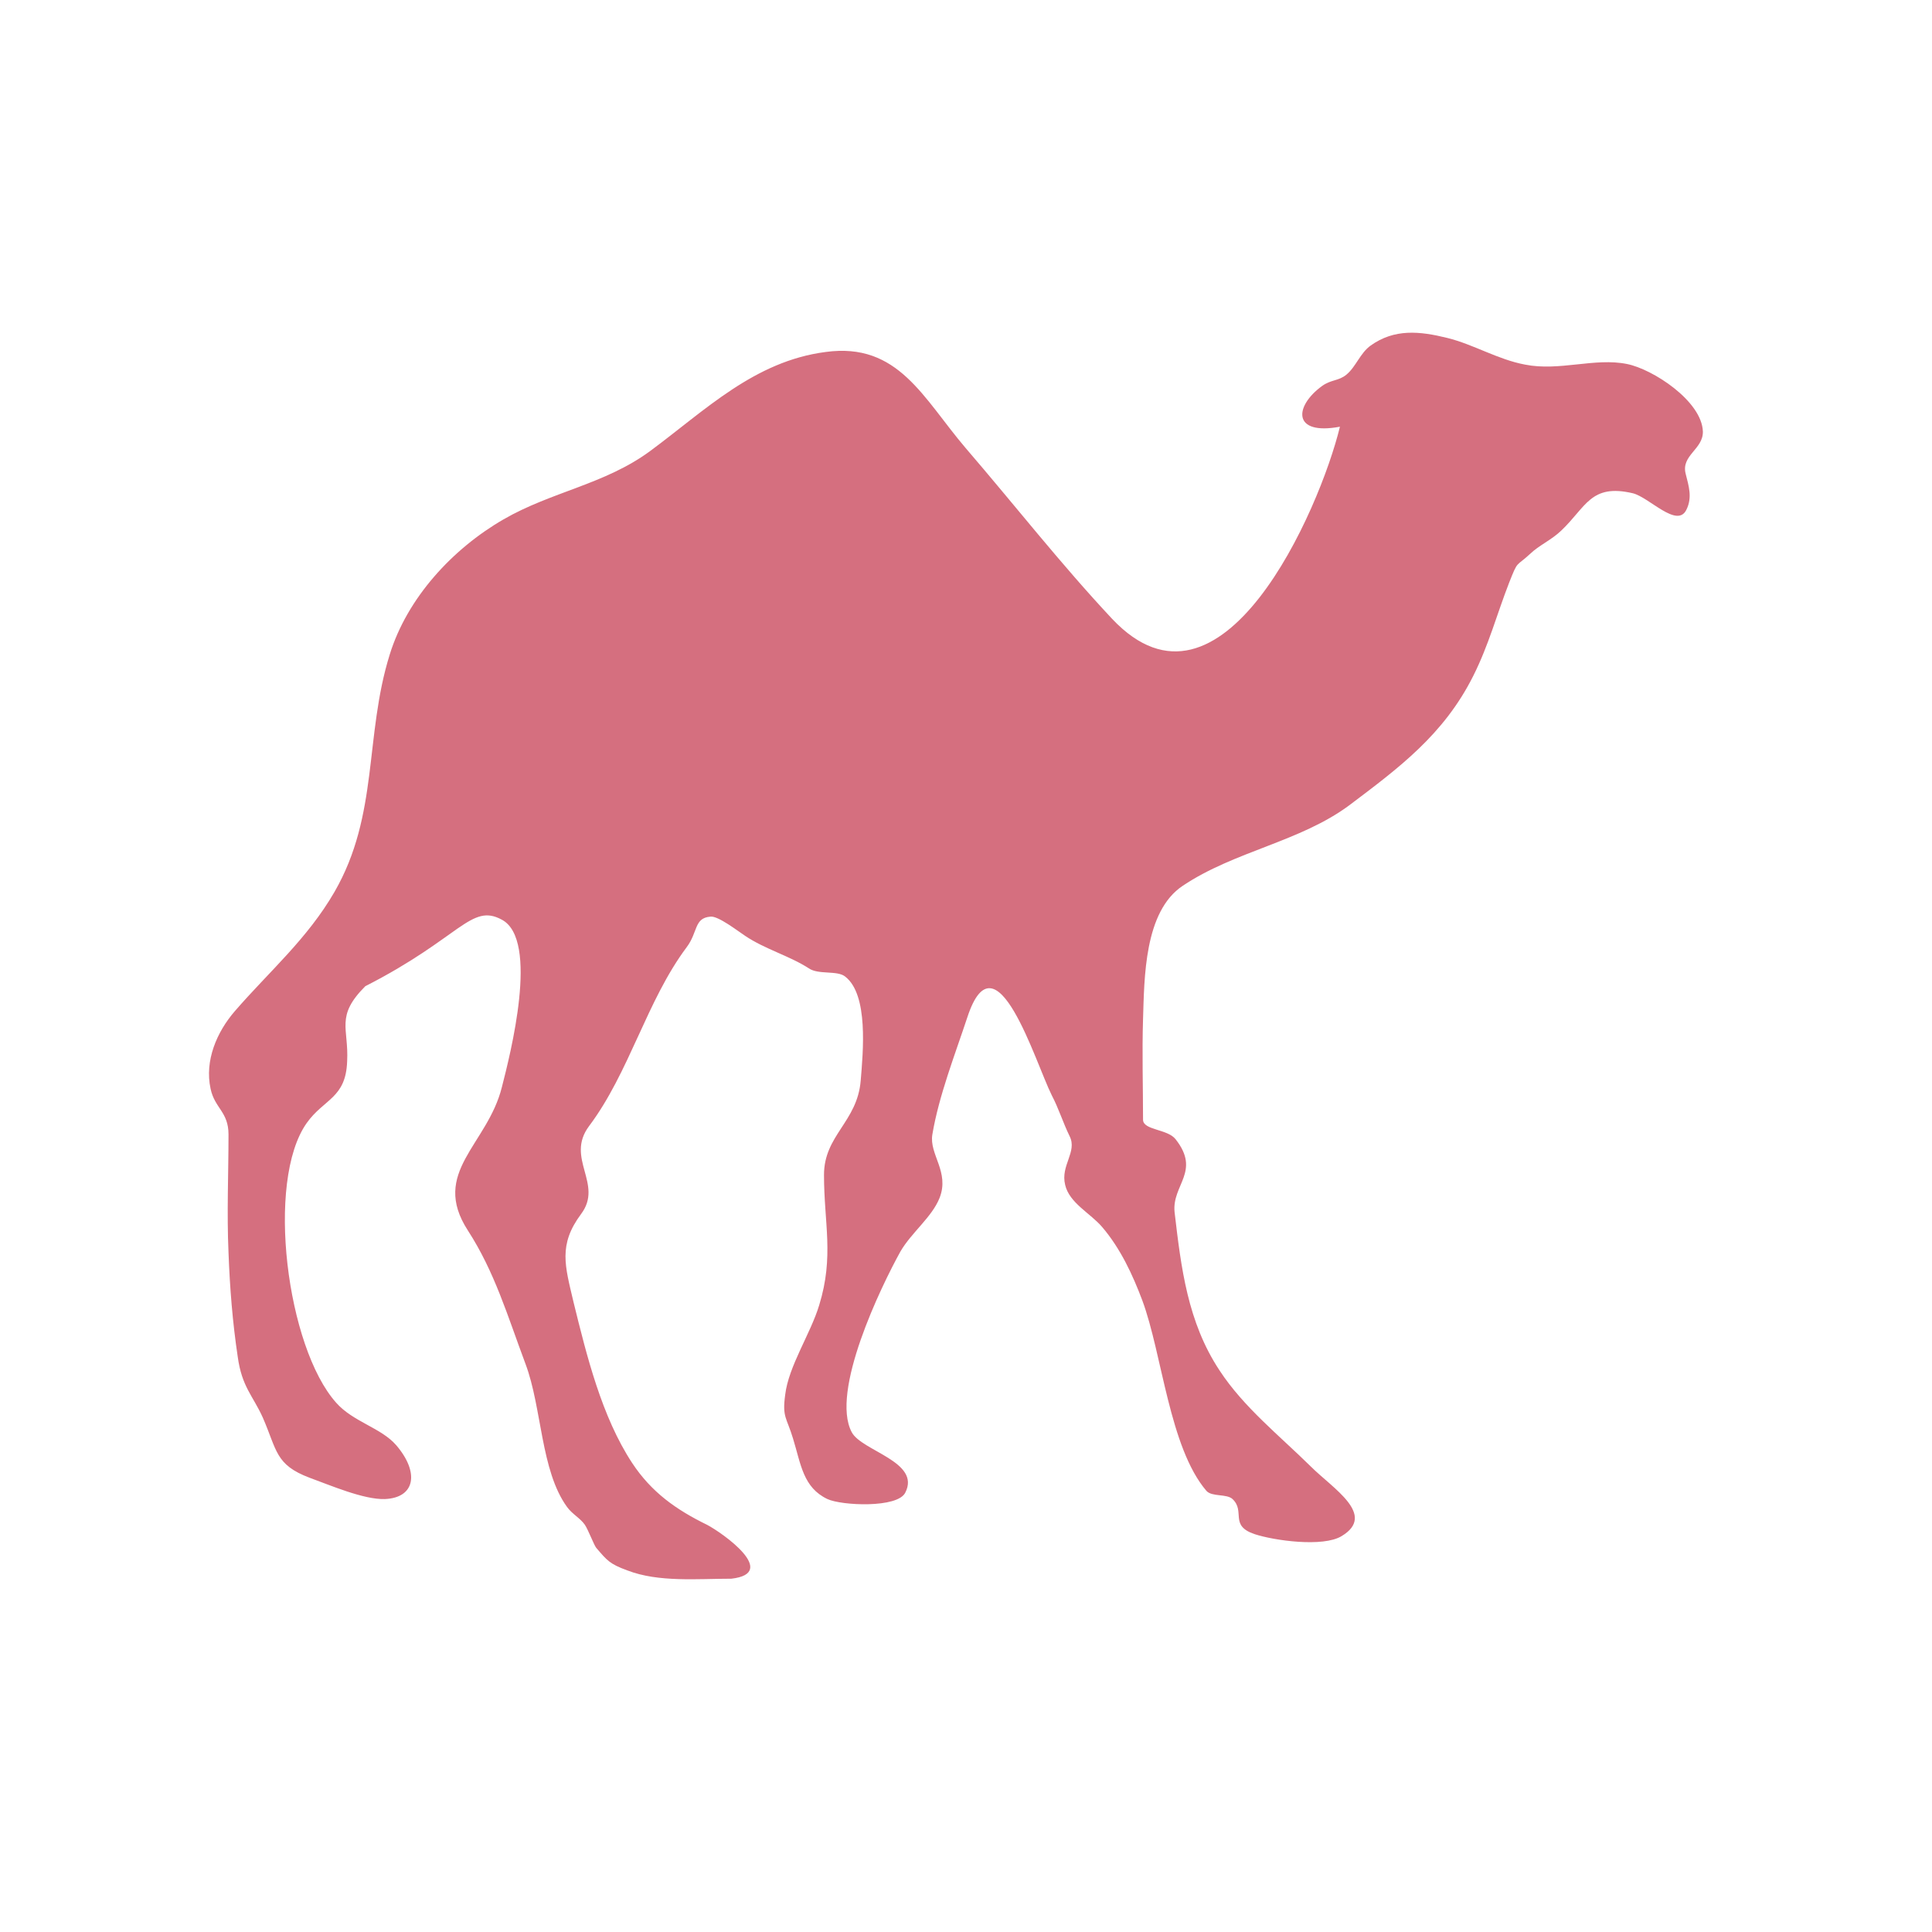
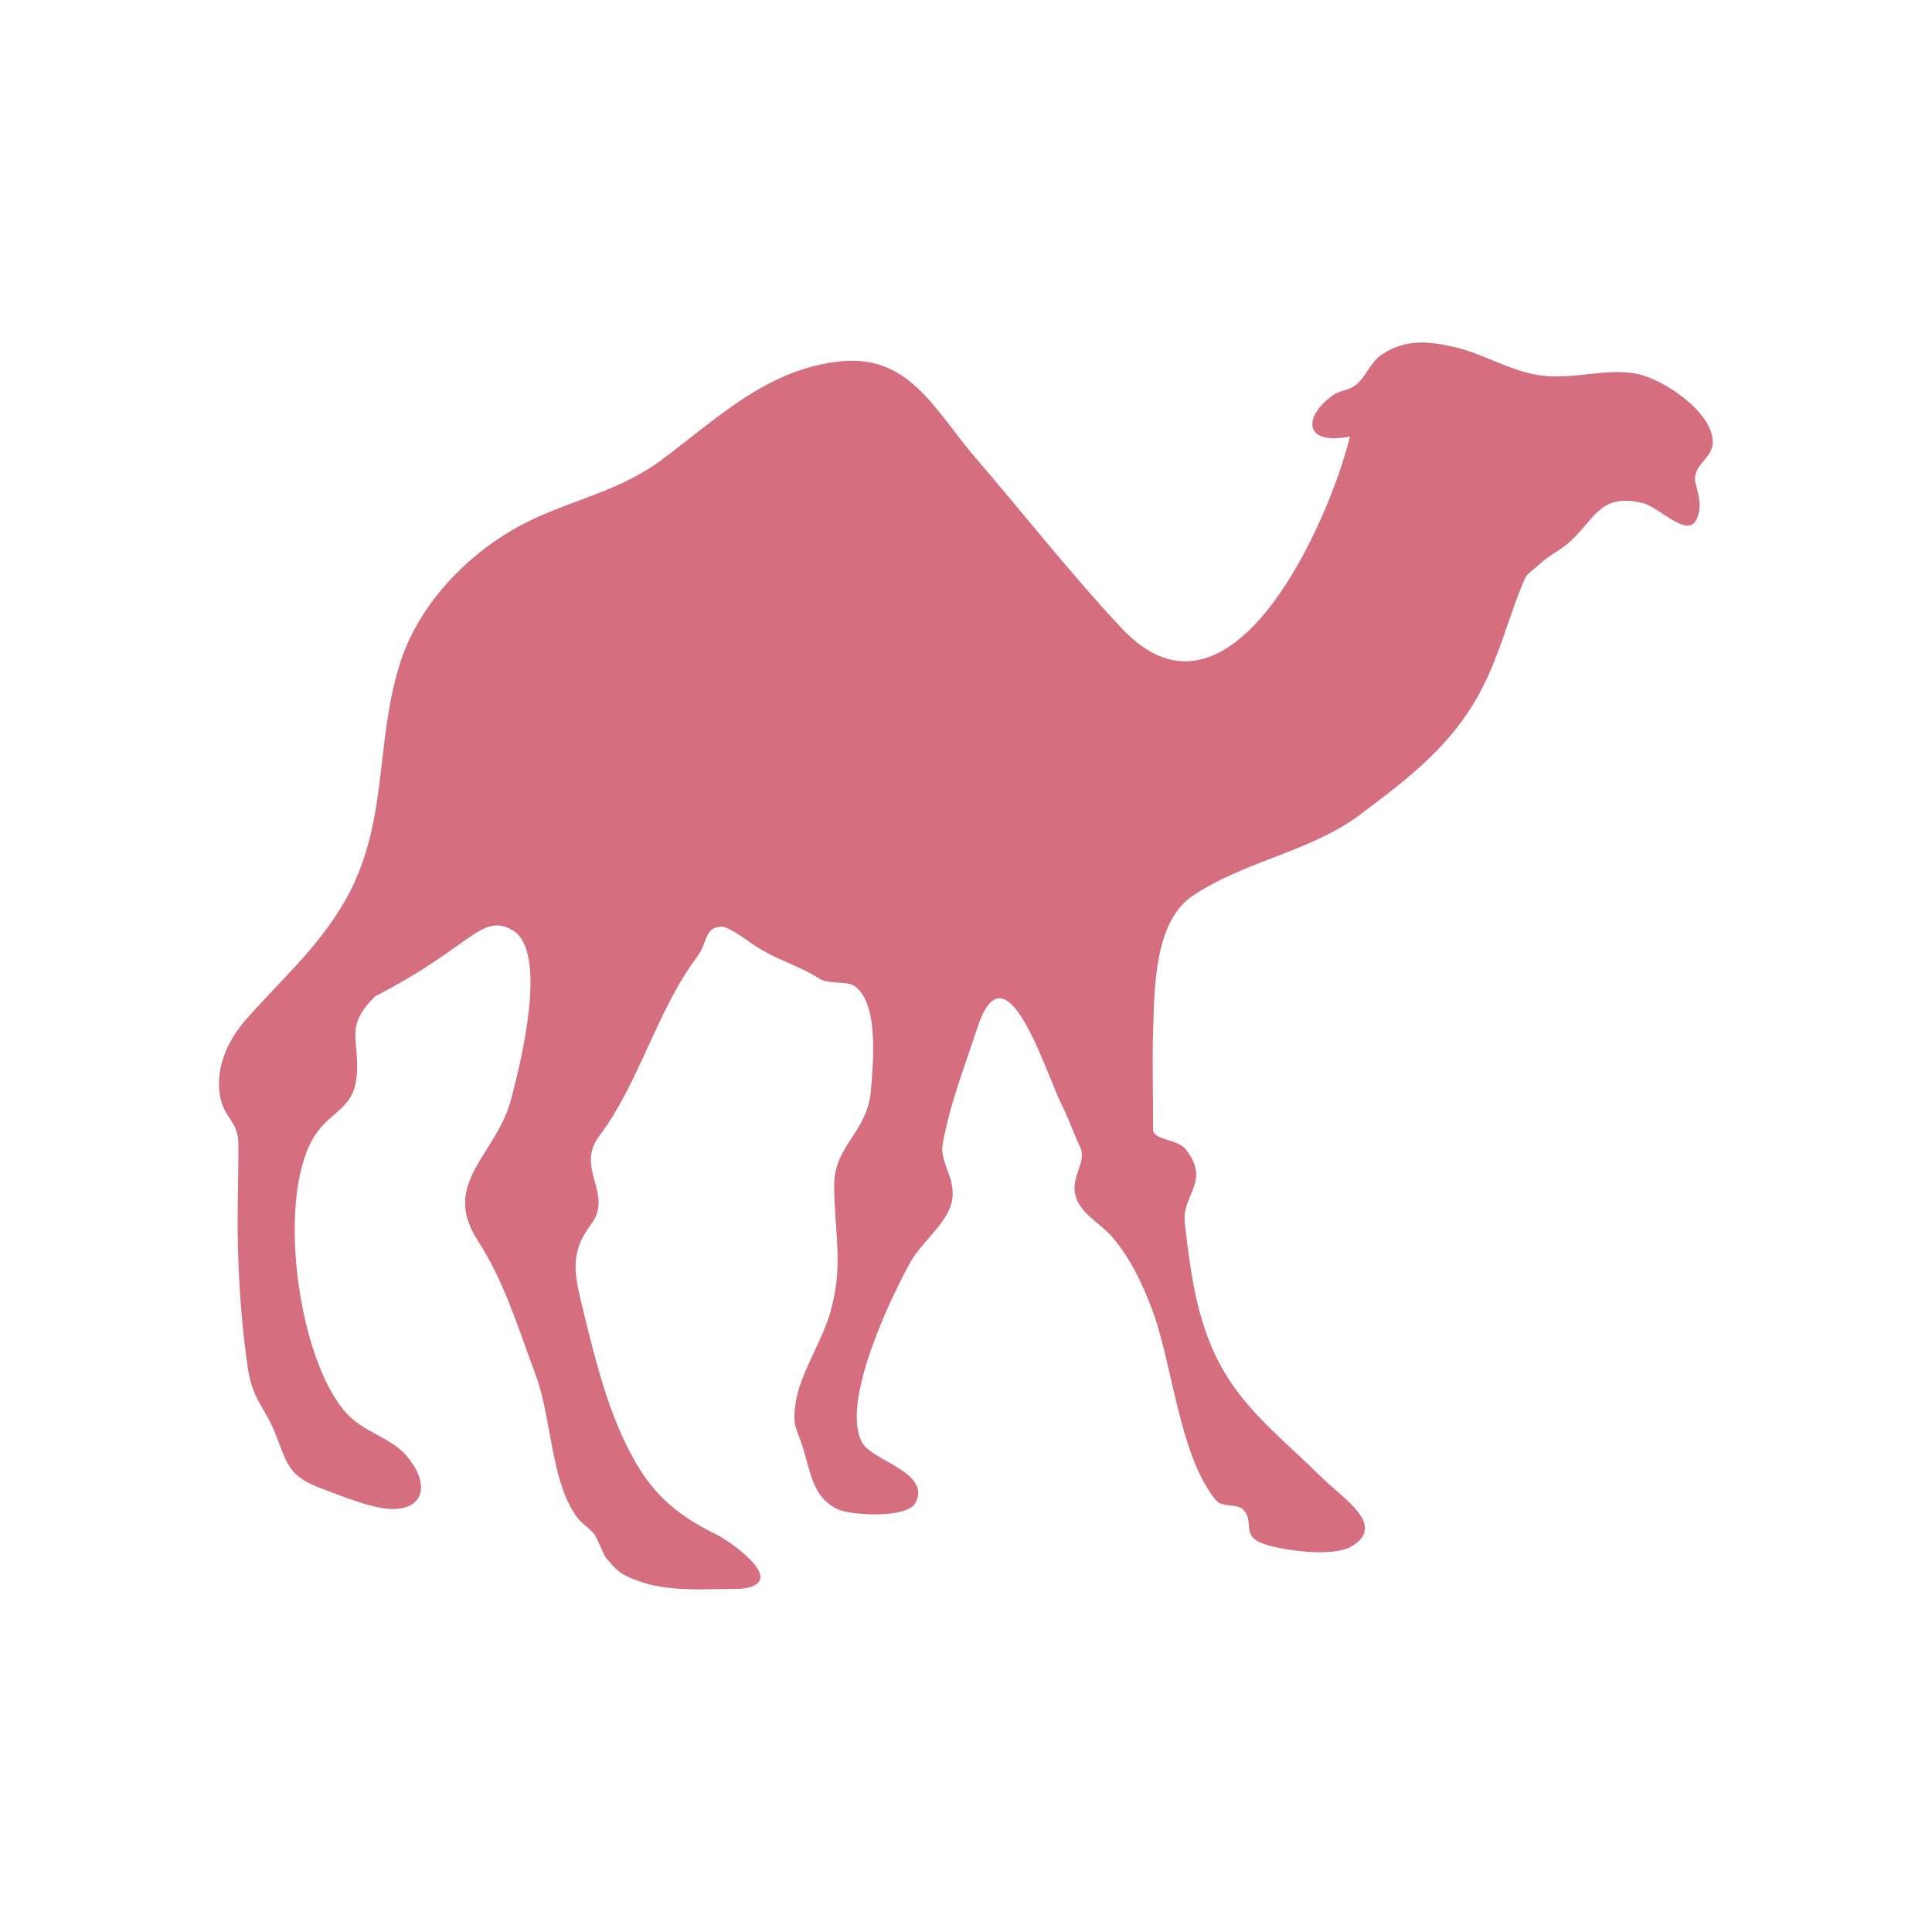
- <svg xmlns="http://www.w3.org/2000/svg" width="22" height="22" viewBox="0 0 22 22">
-   <path style="fill:#d56f7f;fill-rule:evenodd" d="M 8.328 17.977 C 8.875 17.914 8.23 17.457 8.051 17.363 C 7.699 17.191 7.418 16.992 7.199 16.66 C 6.852 16.133 6.68 15.434 6.531 14.828 C 6.434 14.414 6.355 14.176 6.617 13.824 C 6.875 13.48 6.434 13.191 6.707 12.824 C 7.168 12.211 7.363 11.395 7.82 10.785 C 7.949 10.613 7.902 10.453 8.09 10.438 C 8.176 10.426 8.406 10.605 8.484 10.656 C 8.711 10.809 8.988 10.883 9.211 11.027 C 9.32 11.102 9.535 11.047 9.625 11.121 C 9.891 11.328 9.828 11.977 9.801 12.305 C 9.762 12.777 9.383 12.926 9.383 13.379 C 9.383 13.93 9.5 14.305 9.328 14.863 C 9.23 15.188 8.98 15.555 8.941 15.883 C 8.906 16.141 8.957 16.137 9.031 16.383 C 9.121 16.676 9.145 16.938 9.422 17.07 C 9.582 17.145 10.223 17.176 10.309 16.996 C 10.488 16.645 9.812 16.523 9.699 16.309 C 9.453 15.848 10.031 14.652 10.254 14.25 C 10.379 14.035 10.613 13.859 10.699 13.641 C 10.816 13.344 10.578 13.145 10.617 12.918 C 10.691 12.477 10.875 12.008 11.016 11.582 C 11.34 10.598 11.789 12.098 11.977 12.473 C 12.055 12.621 12.105 12.785 12.18 12.938 C 12.27 13.117 12.074 13.27 12.129 13.492 C 12.176 13.699 12.418 13.816 12.551 13.973 C 12.758 14.215 12.898 14.516 13.008 14.809 C 13.234 15.418 13.316 16.484 13.738 16.977 C 13.801 17.047 13.969 17.008 14.035 17.07 C 14.184 17.211 13.996 17.371 14.285 17.469 C 14.508 17.543 15.066 17.621 15.277 17.492 C 15.68 17.25 15.176 16.949 14.926 16.699 C 14.57 16.348 14.16 16.023 13.887 15.605 C 13.523 15.055 13.449 14.434 13.375 13.801 C 13.344 13.492 13.676 13.34 13.387 12.973 C 13.297 12.855 13.016 12.871 13.016 12.75 C 13.016 12.371 13.004 11.984 13.016 11.605 C 13.031 11.141 13.027 10.379 13.469 10.086 C 14.059 9.691 14.805 9.586 15.367 9.168 C 15.926 8.746 16.441 8.367 16.777 7.695 C 16.953 7.344 17.043 7 17.184 6.637 C 17.289 6.371 17.258 6.461 17.426 6.305 C 17.523 6.211 17.668 6.148 17.777 6.043 C 18.062 5.773 18.113 5.504 18.594 5.617 C 18.781 5.664 19.098 6.02 19.203 5.805 C 19.273 5.664 19.23 5.535 19.195 5.395 C 19.141 5.184 19.395 5.117 19.391 4.914 C 19.379 4.566 18.82 4.203 18.527 4.145 C 18.16 4.07 17.758 4.23 17.367 4.152 C 17.055 4.094 16.781 3.922 16.48 3.848 C 16.164 3.77 15.879 3.742 15.609 3.934 C 15.488 4.02 15.441 4.176 15.332 4.266 C 15.242 4.34 15.16 4.32 15.055 4.395 C 14.738 4.625 14.711 4.961 15.258 4.859 C 15.027 5.809 13.91 8.367 12.664 7.047 C 12.082 6.426 11.547 5.742 10.996 5.102 C 10.512 4.535 10.23 3.895 9.402 4.008 C 8.59 4.113 8.031 4.672 7.402 5.137 C 6.887 5.516 6.281 5.598 5.734 5.914 C 5.152 6.25 4.637 6.809 4.438 7.453 C 4.148 8.383 4.316 9.277 3.809 10.156 C 3.5 10.691 3.062 11.066 2.676 11.512 C 2.469 11.75 2.328 12.078 2.398 12.398 C 2.445 12.621 2.602 12.66 2.602 12.918 C 2.602 13.367 2.582 13.812 2.602 14.262 C 2.617 14.664 2.648 15.055 2.707 15.449 C 2.754 15.793 2.879 15.891 2.992 16.141 C 3.156 16.516 3.133 16.68 3.527 16.828 C 3.754 16.91 4.141 17.078 4.383 17.07 C 4.73 17.055 4.777 16.766 4.512 16.457 C 4.34 16.258 4.02 16.191 3.828 15.973 C 3.266 15.344 3.023 13.453 3.492 12.789 C 3.688 12.512 3.938 12.508 3.953 12.086 C 3.973 11.707 3.816 11.574 4.16 11.23 C 5.246 10.676 5.363 10.281 5.715 10.473 C 6.145 10.703 5.809 12.012 5.715 12.379 C 5.551 13.039 4.898 13.348 5.328 14.012 C 5.633 14.484 5.777 14.977 5.984 15.531 C 6.172 16.031 6.156 16.746 6.457 17.16 C 6.516 17.242 6.605 17.285 6.66 17.363 C 6.699 17.422 6.762 17.59 6.789 17.625 C 6.914 17.77 6.941 17.809 7.145 17.883 C 7.5 18.02 7.941 17.977 8.328 17.977 " />
+ <svg xmlns="http://www.w3.org/2000/svg" width="22" height="22" viewBox="0 0 22 22" id="svg2" version="1.1">
+   <defs id="defs8" />
+   <path style="fill:#d56f7f;fill-rule:evenodd" d="m 8.443,18.091 c 0.547,-0.062 -0.098,-0.52 -0.277,-0.613 -0.352,-0.172 -0.633,-0.371 -0.852,-0.703 -0.348,-0.527 -0.52,-1.227 -0.668,-1.832 -0.098,-0.414 -0.176,-0.652 0.086,-1.004 0.258,-0.344 -0.184,-0.633 0.09,-1 0.461,-0.613 0.656,-1.43 1.113,-2.039 0.129,-0.172 0.082,-0.332 0.27,-0.348 0.086,-0.012 0.316,0.168 0.395,0.219 0.227,0.152 0.504,0.227 0.727,0.371 0.109,0.074 0.324,0.02 0.414,0.094 0.266,0.207 0.203,0.855 0.176,1.184 -0.039,0.473 -0.418,0.621 -0.418,1.074 0,0.551 0.117,0.926 -0.055,1.484 -0.098,0.324 -0.348,0.691 -0.387,1.02 -0.035,0.258 0.016,0.254 0.09,0.5 0.09,0.293 0.113,0.555 0.391,0.688 0.16,0.074 0.801,0.105 0.887,-0.074 0.18,-0.352 -0.496,-0.473 -0.609,-0.688 -0.246,-0.461 0.332,-1.656 0.555,-2.059 0.125,-0.215 0.359,-0.391 0.445,-0.609 0.117,-0.297 -0.121,-0.496 -0.082,-0.723 0.074,-0.441 0.258,-0.91 0.398,-1.336 0.324,-0.984 0.773,0.516 0.961,0.891 0.078,0.148 0.129,0.312 0.203,0.465 0.09,0.18 -0.105,0.332 -0.051,0.555 0.047,0.207 0.289,0.324 0.422,0.48 0.207,0.242 0.348,0.543 0.457,0.836 0.227,0.609 0.309,1.676 0.73,2.168 0.062,0.07 0.23,0.031 0.297,0.094 0.148,0.141 -0.039,0.301 0.25,0.398 0.223,0.074 0.781,0.152 0.992,0.023 0.402,-0.242 -0.102,-0.543 -0.352,-0.793 -0.355,-0.352 -0.766,-0.676 -1.039,-1.094 -0.363,-0.551 -0.438,-1.172 -0.512,-1.805 -0.031,-0.309 0.301,-0.461 0.012,-0.828 -0.09,-0.117 -0.371,-0.102 -0.371,-0.223 0,-0.379 -0.012,-0.766 0,-1.145 0.016,-0.465 0.012,-1.227 0.453,-1.52 0.59,-0.395 1.336,-0.5 1.898,-0.918 0.559,-0.422 1.074,-0.801 1.41,-1.473 0.176,-0.352 0.266,-0.695 0.406,-1.059 0.105,-0.266 0.074,-0.176 0.242,-0.332 0.098,-0.094 0.242,-0.156 0.352,-0.262 0.285,-0.27 0.336,-0.539 0.816,-0.426 0.188,0.047 0.504,0.402 0.609,0.188 0.07,-0.141 0.027,-0.27 -0.008,-0.41 -0.055,-0.211 0.199,-0.277 0.195,-0.48 -0.012,-0.348 -0.57,-0.711 -0.863,-0.77 -0.367,-0.074 -0.77,0.086 -1.16,0.008 -0.312,-0.059 -0.586,-0.23 -0.887,-0.305 -0.316,-0.078 -0.602,-0.105 -0.871,0.086 -0.121,0.086 -0.168,0.242 -0.277,0.332 -0.09,0.074 -0.172,0.055 -0.277,0.129 -0.316,0.23 -0.344,0.566 0.203,0.465 -0.23,0.949 -1.348,3.508 -2.594,2.188 -0.582,-0.621 -1.117,-1.305 -1.668,-1.945 -0.484,-0.566 -0.766,-1.207 -1.594,-1.094 -0.812,0.105 -1.371,0.664 -2,1.129 -0.516,0.379 -1.121,0.461 -1.668,0.777 -0.582,0.336 -1.098,0.895 -1.297,1.539 -0.289,0.93 -0.121,1.824 -0.629,2.703 -0.309,0.535 -0.746,0.91 -1.133,1.355 -0.207,0.238 -0.348,0.566 -0.277,0.887 0.047,0.223 0.203,0.262 0.203,0.52 0,0.449 -0.02,0.895 0,1.344 0.016,0.402 0.047,0.793 0.105,1.188 0.047,0.344 0.172,0.441 0.285,0.691 0.164,0.375 0.141,0.539 0.535,0.688 0.227,0.082 0.613,0.25 0.855,0.242 0.348,-0.016 0.395,-0.305 0.129,-0.613 -0.172,-0.199 -0.492,-0.266 -0.684,-0.484 -0.562,-0.629 -0.805,-2.52 -0.336,-3.184 0.195,-0.277 0.445,-0.281 0.461,-0.703 0.02,-0.379 -0.137,-0.512 0.207,-0.855 1.086,-0.555 1.203,-0.949 1.555,-0.758 0.43,0.23 0.094,1.539 0,1.906 -0.164,0.66 -0.816,0.969 -0.387,1.633 0.305,0.473 0.449,0.965 0.656,1.52 0.188,0.5 0.172,1.215 0.473,1.629 0.059,0.082 0.148,0.125 0.203,0.203 0.039,0.059 0.102,0.227 0.129,0.262 0.125,0.145 0.152,0.184 0.355,0.258 0.355,0.137 0.797,0.094 1.184,0.094" id="path4" />
</svg>
